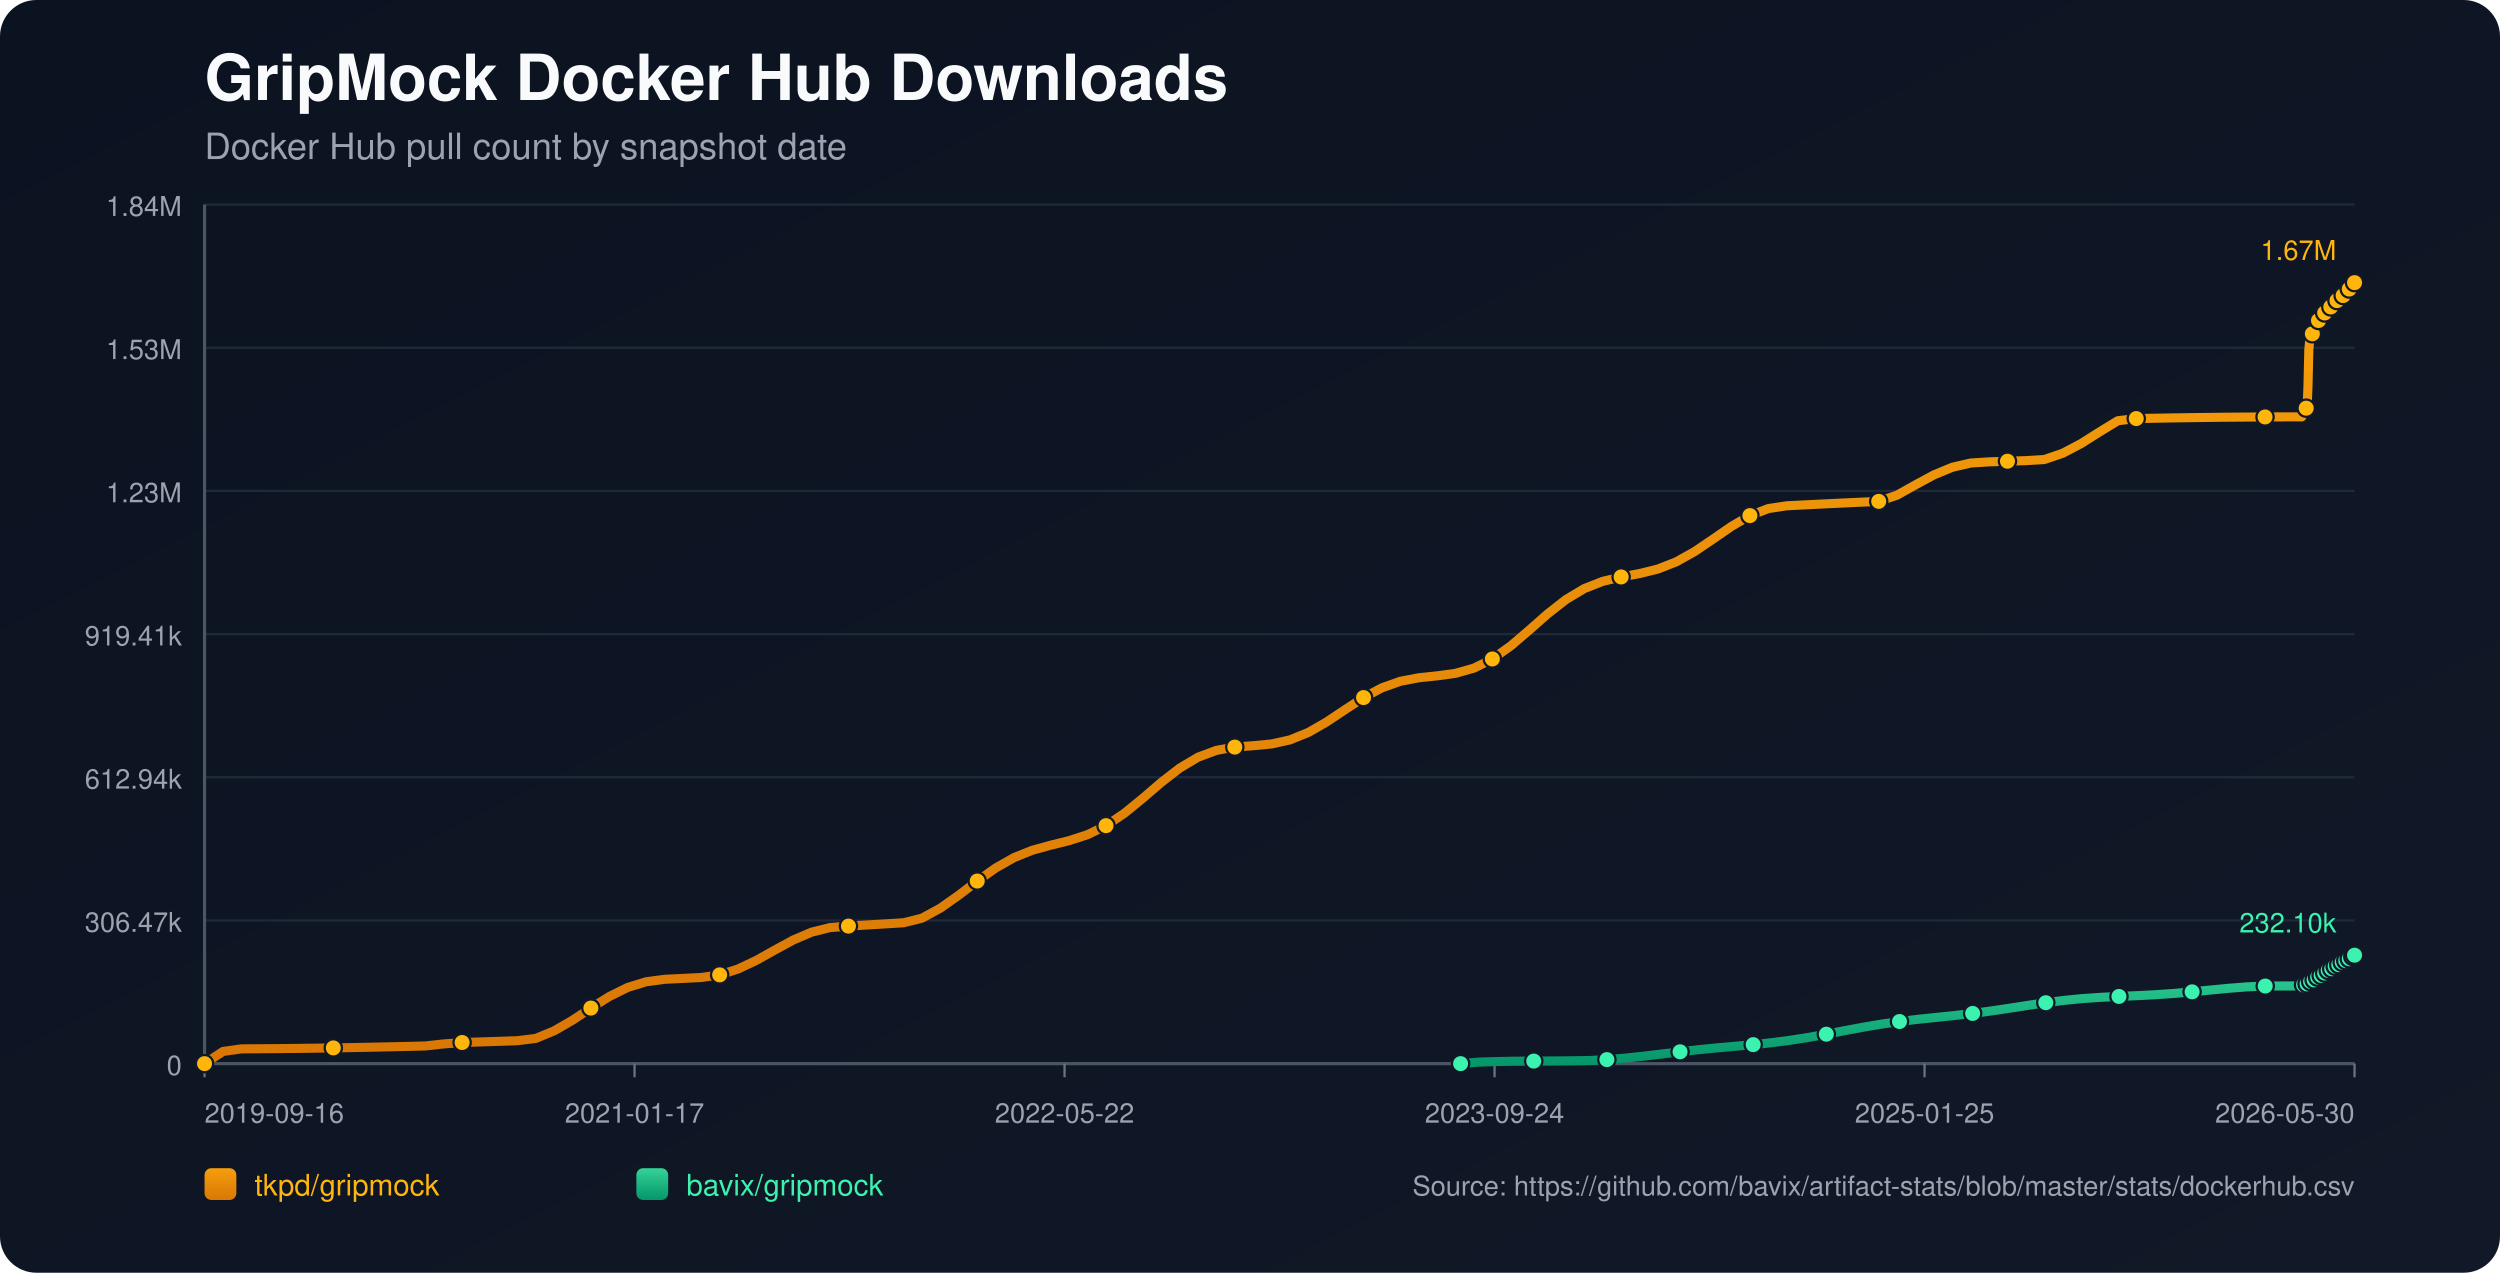
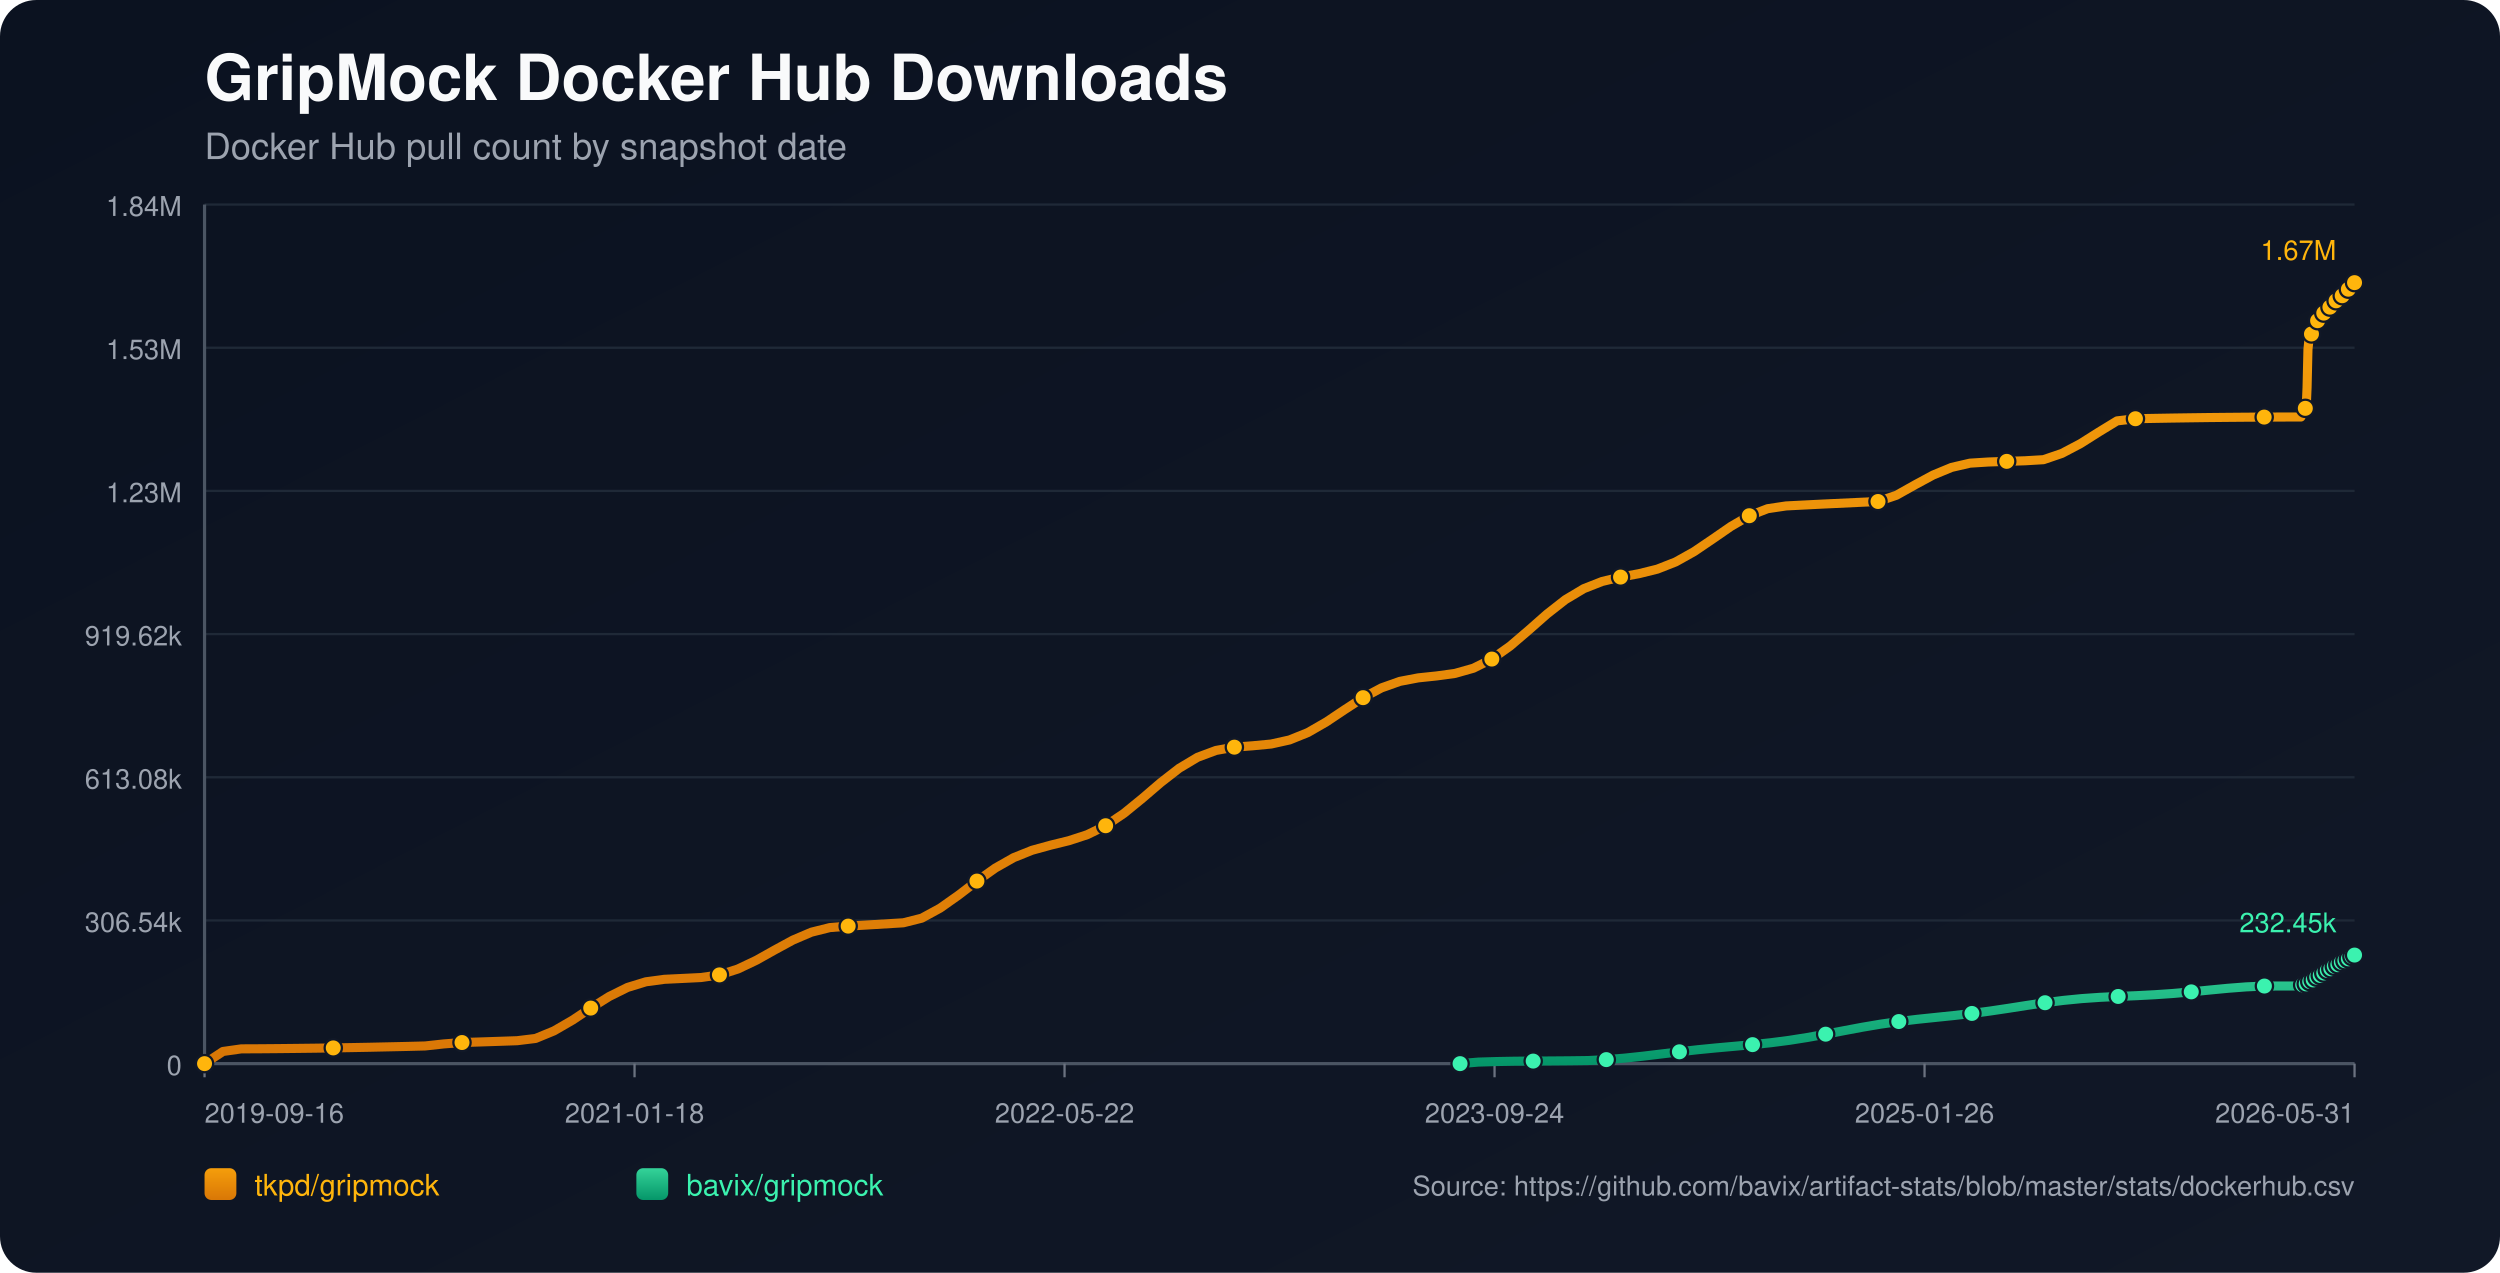
<svg xmlns="http://www.w3.org/2000/svg" width="1100" height="560" viewBox="0 0 1100 560">
  <defs>
    <linearGradient id="bg" x1="0" y1="0" x2="1" y2="1">
      <stop offset="0%" stop-color="#0b1220" />
      <stop offset="100%" stop-color="#111827" />
    </linearGradient>
    <linearGradient id="repo-0" x1="0" y1="0" x2="0" y2="1">
      <stop offset="0%" stop-color="#f59e0b" />
      <stop offset="100%" stop-color="#d97706" />
    </linearGradient>
    <linearGradient id="repo-1" x1="0" y1="0" x2="0" y2="1">
      <stop offset="0%" stop-color="#34d399" />
      <stop offset="100%" stop-color="#059669" />
    </linearGradient>
  </defs>
  <rect x="0" y="0" width="1100" height="560" fill="url(#bg)" rx="16" />
  <text x="90" y="44" fill="#f9fafb" font-size="28" font-family="-apple-system,BlinkMacSystemFont,Segoe UI,Helvetica,Arial,sans-serif" font-weight="700">GripMock Docker Hub Downloads</text>
  <text x="90" y="70" fill="#9ca3af" font-size="16" font-family="-apple-system,BlinkMacSystemFont,Segoe UI,Helvetica,Arial,sans-serif">Docker Hub pull count by snapshot date</text>
  <line x1="90" y1="90.00" x2="1036" y2="90.00" stroke="#1f2937" stroke-width="1" />
  <text x="80" y="95.00" text-anchor="end" fill="#9ca3af" font-size="12" font-family="-apple-system,BlinkMacSystemFont,Segoe UI,Helvetica,Arial,sans-serif">1.84M</text>
  <line x1="90" y1="153.00" x2="1036" y2="153.00" stroke="#1f2937" stroke-width="1" />
  <text x="80" y="158.00" text-anchor="end" fill="#9ca3af" font-size="12" font-family="-apple-system,BlinkMacSystemFont,Segoe UI,Helvetica,Arial,sans-serif">1.53M</text>
  <line x1="90" y1="216.00" x2="1036" y2="216.00" stroke="#1f2937" stroke-width="1" />
  <text x="80" y="221.00" text-anchor="end" fill="#9ca3af" font-size="12" font-family="-apple-system,BlinkMacSystemFont,Segoe UI,Helvetica,Arial,sans-serif">1.23M</text>
  <line x1="90" y1="279.00" x2="1036" y2="279.00" stroke="#1f2937" stroke-width="1" />
-   <text x="80" y="284.00" text-anchor="end" fill="#9ca3af" font-size="12" font-family="-apple-system,BlinkMacSystemFont,Segoe UI,Helvetica,Arial,sans-serif">919.41k</text>
+   <text x="80" y="284.00" text-anchor="end" fill="#9ca3af" font-size="12" font-family="-apple-system,BlinkMacSystemFont,Segoe UI,Helvetica,Arial,sans-serif">919.62k</text>
  <line x1="90" y1="342.00" x2="1036" y2="342.00" stroke="#1f2937" stroke-width="1" />
-   <text x="80" y="347.00" text-anchor="end" fill="#9ca3af" font-size="12" font-family="-apple-system,BlinkMacSystemFont,Segoe UI,Helvetica,Arial,sans-serif">612.94k</text>
+   <text x="80" y="347.00" text-anchor="end" fill="#9ca3af" font-size="12" font-family="-apple-system,BlinkMacSystemFont,Segoe UI,Helvetica,Arial,sans-serif">613.08k</text>
  <line x1="90" y1="405.00" x2="1036" y2="405.00" stroke="#1f2937" stroke-width="1" />
-   <text x="80" y="410.00" text-anchor="end" fill="#9ca3af" font-size="12" font-family="-apple-system,BlinkMacSystemFont,Segoe UI,Helvetica,Arial,sans-serif">306.47k</text>
+   <text x="80" y="410.00" text-anchor="end" fill="#9ca3af" font-size="12" font-family="-apple-system,BlinkMacSystemFont,Segoe UI,Helvetica,Arial,sans-serif">306.54k</text>
  <line x1="90" y1="468.00" x2="1036" y2="468.00" stroke="#1f2937" stroke-width="1" />
  <text x="80" y="473.00" text-anchor="end" fill="#9ca3af" font-size="12" font-family="-apple-system,BlinkMacSystemFont,Segoe UI,Helvetica,Arial,sans-serif">0</text>
  <line x1="90" y1="468" x2="1036" y2="468" stroke="#4b5563" stroke-width="1.4" />
  <line x1="90" y1="90" x2="90" y2="468" stroke="#4b5563" stroke-width="1.4" />
  <line x1="90.00" y1="468" x2="90.00" y2="474" stroke="#6b7280" stroke-width="1" />
  <text x="90.00" y="494" text-anchor="start" fill="#9ca3af" font-size="12" font-family="-apple-system,BlinkMacSystemFont,Segoe UI,Helvetica,Arial,sans-serif">2019-09-16</text>
  <line x1="279.20" y1="468" x2="279.20" y2="474" stroke="#6b7280" stroke-width="1" />
-   <text x="279.20" y="494" text-anchor="middle" fill="#9ca3af" font-size="12" font-family="-apple-system,BlinkMacSystemFont,Segoe UI,Helvetica,Arial,sans-serif">2021-01-17</text>
+   <text x="279.20" y="494" text-anchor="middle" fill="#9ca3af" font-size="12" font-family="-apple-system,BlinkMacSystemFont,Segoe UI,Helvetica,Arial,sans-serif">2021-01-18</text>
  <line x1="468.40" y1="468" x2="468.40" y2="474" stroke="#6b7280" stroke-width="1" />
  <text x="468.40" y="494" text-anchor="middle" fill="#9ca3af" font-size="12" font-family="-apple-system,BlinkMacSystemFont,Segoe UI,Helvetica,Arial,sans-serif">2022-05-22</text>
  <line x1="657.60" y1="468" x2="657.60" y2="474" stroke="#6b7280" stroke-width="1" />
  <text x="657.60" y="494" text-anchor="middle" fill="#9ca3af" font-size="12" font-family="-apple-system,BlinkMacSystemFont,Segoe UI,Helvetica,Arial,sans-serif">2023-09-24</text>
  <line x1="846.80" y1="468" x2="846.80" y2="474" stroke="#6b7280" stroke-width="1" />
-   <text x="846.80" y="494" text-anchor="middle" fill="#9ca3af" font-size="12" font-family="-apple-system,BlinkMacSystemFont,Segoe UI,Helvetica,Arial,sans-serif">2025-01-25</text>
+   <text x="846.80" y="494" text-anchor="middle" fill="#9ca3af" font-size="12" font-family="-apple-system,BlinkMacSystemFont,Segoe UI,Helvetica,Arial,sans-serif">2025-01-26</text>
  <line x1="1036.00" y1="468" x2="1036.00" y2="474" stroke="#6b7280" stroke-width="1" />
-   <text x="1036.00" y="494" text-anchor="end" fill="#9ca3af" font-size="12" font-family="-apple-system,BlinkMacSystemFont,Segoe UI,Helvetica,Arial,sans-serif">2026-05-30</text>
-   <polyline fill="none" stroke="url(#repo-0)" stroke-width="4" stroke-linecap="round" stroke-linejoin="round" points="90.00,468.00 98.09,462.65 106.19,461.50 114.28,461.45 122.38,461.39 130.47,461.30 138.57,461.20 146.66,461.08 154.76,460.94 162.85,460.78 170.95,460.61 179.04,460.43 187.14,460.22 195.23,459.33 203.33,458.70 211.42,458.45 219.52,458.19 227.61,457.91 235.71,456.91 243.80,453.58 251.90,448.90 259.99,443.56 268.09,438.47 276.18,434.47 284.28,431.98 292.37,430.89 300.46,430.50 308.56,430.10 316.65,428.94 324.75,426.36 332.84,422.53 340.94,418.00 349.03,413.60 357.13,410.15 365.22,408.13 373.32,407.48 381.41,407.00 389.51,406.51 397.60,406.01 405.70,403.98 413.79,399.57 421.89,393.85 429.98,387.66 438.08,381.93 446.17,377.34 454.27,374.10 462.36,371.87 470.46,369.87 478.55,367.24 486.65,363.29 494.74,357.84 502.84,351.23 510.93,344.29 519.02,338.00 527.12,333.17 535.21,330.16 543.31,328.72 551.40,328.11 559.50,327.34 567.59,325.55 575.69,322.27 583.78,317.62 591.88,312.21 599.97,306.93 608.07,302.63 616.16,299.76 624.26,298.22 632.35,297.37 640.45,296.26 648.54,293.97 656.64,289.95 664.73,284.20 672.83,277.28 680.92,270.15 689.02,263.81 697.11,258.96 705.21,255.79 713.30,253.86 721.39,252.37 729.49,250.37 737.58,247.19 745.68,242.66 753.77,237.18 761.87,231.59 769.96,226.87 778.06,223.77 786.15,222.55 794.25,222.14 802.34,221.74 810.44,221.35 818.53,220.97 826.63,220.60 834.72,217.87 842.82,213.32 850.91,208.95 859.01,205.60 867.10,203.73 875.20,203.22 883.29,202.94 891.39,202.68 899.48,202.20 907.58,199.44 915.67,195.18 923.76,190.07 931.86,185.12 939.95,184.17 948.05,184.02 956.14,183.88 964.24,183.76 972.33,183.66 980.43,183.57 988.52,183.51 996.62,183.46 1004.71,183.43 1012.81,183.42 1013.20,182.48 1013.57,181.44 1013.95,180.51 1014.33,179.91 1014.73,179.60 1015.12,179.18 1015.50,170.40 1015.89,153.72 1016.27,149.82 1016.66,147.83 1017.04,146.94 1017.44,146.87 1017.83,146.74 1018.21,145.49 1018.59,144.03 1018.98,142.85 1019.37,141.91 1019.75,141.10 1020.14,141.03 1020.53,140.89 1020.91,140.01 1021.30,139.40 1021.69,138.77 1022.08,138.19 1022.46,137.76 1022.85,137.70 1023.24,137.62 1023.63,137.19 1024.01,136.61 1024.40,135.98 1024.79,135.48 1025.17,135.15 1025.56,135.06 1025.95,135.00 1026.33,134.62 1026.72,134.09 1027.11,133.27 1027.48,132.73 1027.88,132.33 1028.27,132.27 1028.66,132.17 1029.04,131.82 1029.43,131.40 1029.82,130.99 1030.21,130.54 1030.58,130.14 1030.98,130.04 1031.37,129.92 1031.76,129.36 1032.14,128.81 1032.53,128.17 1032.92,127.71 1033.29,127.28 1033.68,127.17 1034.08,127.01 1034.46,126.75 1034.85,126.20 1035.23,125.59 1035.62,124.94 1036.00,124.36" />
+   <text x="1036.00" y="494" text-anchor="end" fill="#9ca3af" font-size="12" font-family="-apple-system,BlinkMacSystemFont,Segoe UI,Helvetica,Arial,sans-serif">2026-05-31</text>
+   <polyline fill="none" stroke="url(#repo-0)" stroke-width="4" stroke-linecap="round" stroke-linejoin="round" points="90.00,468.00 98.09,462.65 106.18,461.50 114.27,461.46 122.37,461.39 130.46,461.30 138.55,461.20 146.64,461.08 154.73,460.94 162.82,460.79 170.91,460.61 179.01,460.43 187.10,460.22 195.19,459.33 203.28,458.71 211.37,458.46 219.46,458.19 227.55,457.91 235.65,456.92 243.74,453.59 251.83,448.91 259.92,443.56 268.01,438.48 276.10,434.47 284.19,431.99 292.29,430.90 300.38,430.51 308.47,430.11 316.56,428.95 324.65,426.37 332.74,422.54 340.83,418.01 348.93,413.61 357.02,410.16 365.11,408.14 373.20,407.49 381.29,407.01 389.38,406.52 397.47,406.03 405.57,403.99 413.66,399.58 421.75,393.87 429.84,387.68 437.93,381.95 446.02,377.36 454.11,374.12 462.21,371.89 470.30,369.90 478.39,367.26 486.48,363.32 494.57,357.86 502.66,351.26 510.75,344.32 518.85,338.03 526.94,333.20 535.03,330.19 543.12,328.75 551.21,328.14 559.30,327.37 567.39,325.58 575.49,322.31 583.58,317.65 591.67,312.24 599.76,306.97 607.85,302.67 615.94,299.80 624.03,298.26 632.13,297.41 640.22,296.30 648.31,294.01 656.40,289.99 664.49,284.24 672.58,277.32 680.67,270.19 688.77,263.85 696.86,259.01 704.95,255.84 713.04,253.91 721.13,252.42 729.22,250.42 737.31,247.24 745.41,242.71 753.50,237.23 761.59,231.64 769.68,226.92 777.77,223.82 785.86,222.61 793.95,222.20 802.05,221.79 810.14,221.41 818.23,221.03 826.32,220.66 834.41,217.92 842.50,213.38 850.59,209.01 858.69,205.66 866.78,203.79 874.87,203.28 882.96,203.00 891.05,202.74 899.14,202.26 907.23,199.50 915.33,195.24 923.42,190.13 931.51,185.19 939.60,184.24 947.69,184.09 955.78,183.95 963.87,183.83 971.97,183.72 980.06,183.64 988.15,183.57 996.24,183.52 1004.33,183.49 1012.42,183.48 1012.82,182.55 1013.18,181.51 1013.57,180.57 1013.95,179.98 1014.34,179.67 1014.73,179.25 1015.11,170.47 1015.50,153.79 1015.89,149.90 1016.28,147.90 1016.65,147.01 1017.05,146.95 1017.44,146.82 1017.82,145.57 1018.21,144.10 1018.60,142.93 1018.98,141.98 1019.36,141.17 1019.75,141.11 1020.14,140.97 1020.53,140.09 1020.91,139.47 1021.30,138.85 1021.69,138.27 1022.07,137.84 1022.46,137.77 1022.85,137.70 1023.24,137.26 1023.62,136.68 1024.01,136.06 1024.40,135.55 1024.78,135.23 1025.17,135.14 1025.56,135.07 1025.94,134.70 1026.33,134.16 1026.71,133.35 1027.09,132.80 1027.48,132.41 1027.87,132.35 1028.27,132.25 1028.65,131.90 1029.04,131.48 1029.42,131.07 1029.81,130.62 1030.19,130.22 1030.58,130.12 1030.98,130.00 1031.36,129.44 1031.75,128.89 1032.14,128.24 1032.52,127.79 1032.90,127.36 1033.29,127.25 1033.69,127.09 1034.07,126.83 1034.46,126.28 1034.84,125.67 1035.23,125.02 1035.61,124.44 1036.00,124.36" />
  <circle cx="90.00" cy="468.00" r="3.8" fill="#ffb50c" stroke="#111827" stroke-width="1" />
-   <circle cx="146.66" cy="461.08" r="3.8" fill="#ffb50c" stroke="#111827" stroke-width="1" />
-   <circle cx="203.33" cy="458.70" r="3.8" fill="#ffb50c" stroke="#111827" stroke-width="1" />
-   <circle cx="259.99" cy="443.56" r="3.8" fill="#ffb50c" stroke="#111827" stroke-width="1" />
-   <circle cx="316.65" cy="428.94" r="3.8" fill="#ffb50c" stroke="#111827" stroke-width="1" />
-   <circle cx="373.32" cy="407.48" r="3.8" fill="#ffb50c" stroke="#111827" stroke-width="1" />
-   <circle cx="429.98" cy="387.66" r="3.8" fill="#ffb50c" stroke="#111827" stroke-width="1" />
-   <circle cx="486.65" cy="363.29" r="3.8" fill="#ffb50c" stroke="#111827" stroke-width="1" />
-   <circle cx="543.31" cy="328.72" r="3.8" fill="#ffb50c" stroke="#111827" stroke-width="1" />
-   <circle cx="599.97" cy="306.93" r="3.8" fill="#ffb50c" stroke="#111827" stroke-width="1" />
-   <circle cx="656.64" cy="289.95" r="3.8" fill="#ffb50c" stroke="#111827" stroke-width="1" />
-   <circle cx="713.30" cy="253.86" r="3.8" fill="#ffb50c" stroke="#111827" stroke-width="1" />
-   <circle cx="769.96" cy="226.87" r="3.8" fill="#ffb50c" stroke="#111827" stroke-width="1" />
-   <circle cx="826.63" cy="220.60" r="3.8" fill="#ffb50c" stroke="#111827" stroke-width="1" />
-   <circle cx="883.29" cy="202.94" r="3.8" fill="#ffb50c" stroke="#111827" stroke-width="1" />
-   <circle cx="939.95" cy="184.17" r="3.8" fill="#ffb50c" stroke="#111827" stroke-width="1" />
-   <circle cx="996.62" cy="183.46" r="3.8" fill="#ffb50c" stroke="#111827" stroke-width="1" />
-   <circle cx="1014.73" cy="179.60" r="3.8" fill="#ffb50c" stroke="#111827" stroke-width="1" />
-   <circle cx="1017.44" cy="146.87" r="3.8" fill="#ffb50c" stroke="#111827" stroke-width="1" />
-   <circle cx="1020.14" cy="141.03" r="3.8" fill="#ffb50c" stroke="#111827" stroke-width="1" />
-   <circle cx="1022.85" cy="137.70" r="3.8" fill="#ffb50c" stroke="#111827" stroke-width="1" />
-   <circle cx="1025.56" cy="135.06" r="3.8" fill="#ffb50c" stroke="#111827" stroke-width="1" />
-   <circle cx="1028.27" cy="132.27" r="3.8" fill="#ffb50c" stroke="#111827" stroke-width="1" />
-   <circle cx="1030.98" cy="130.04" r="3.8" fill="#ffb50c" stroke="#111827" stroke-width="1" />
-   <circle cx="1033.68" cy="127.17" r="3.8" fill="#ffb50c" stroke="#111827" stroke-width="1" />
+   <circle cx="146.64" cy="461.08" r="3.8" fill="#ffb50c" stroke="#111827" stroke-width="1" />
+   <circle cx="203.28" cy="458.71" r="3.8" fill="#ffb50c" stroke="#111827" stroke-width="1" />
+   <circle cx="259.92" cy="443.56" r="3.8" fill="#ffb50c" stroke="#111827" stroke-width="1" />
+   <circle cx="316.56" cy="428.95" r="3.8" fill="#ffb50c" stroke="#111827" stroke-width="1" />
+   <circle cx="373.20" cy="407.49" r="3.8" fill="#ffb50c" stroke="#111827" stroke-width="1" />
+   <circle cx="429.84" cy="387.68" r="3.8" fill="#ffb50c" stroke="#111827" stroke-width="1" />
+   <circle cx="486.48" cy="363.32" r="3.8" fill="#ffb50c" stroke="#111827" stroke-width="1" />
+   <circle cx="543.12" cy="328.75" r="3.8" fill="#ffb50c" stroke="#111827" stroke-width="1" />
+   <circle cx="599.76" cy="306.97" r="3.8" fill="#ffb50c" stroke="#111827" stroke-width="1" />
+   <circle cx="656.40" cy="289.99" r="3.8" fill="#ffb50c" stroke="#111827" stroke-width="1" />
+   <circle cx="713.04" cy="253.91" r="3.8" fill="#ffb50c" stroke="#111827" stroke-width="1" />
+   <circle cx="769.68" cy="226.92" r="3.8" fill="#ffb50c" stroke="#111827" stroke-width="1" />
+   <circle cx="826.32" cy="220.66" r="3.8" fill="#ffb50c" stroke="#111827" stroke-width="1" />
+   <circle cx="882.96" cy="203.00" r="3.8" fill="#ffb50c" stroke="#111827" stroke-width="1" />
+   <circle cx="939.60" cy="184.24" r="3.8" fill="#ffb50c" stroke="#111827" stroke-width="1" />
+   <circle cx="996.24" cy="183.52" r="3.8" fill="#ffb50c" stroke="#111827" stroke-width="1" />
+   <circle cx="1014.34" cy="179.67" r="3.8" fill="#ffb50c" stroke="#111827" stroke-width="1" />
+   <circle cx="1017.05" cy="146.95" r="3.8" fill="#ffb50c" stroke="#111827" stroke-width="1" />
+   <circle cx="1019.75" cy="141.11" r="3.8" fill="#ffb50c" stroke="#111827" stroke-width="1" />
+   <circle cx="1022.46" cy="137.77" r="3.8" fill="#ffb50c" stroke="#111827" stroke-width="1" />
+   <circle cx="1025.17" cy="135.14" r="3.8" fill="#ffb50c" stroke="#111827" stroke-width="1" />
+   <circle cx="1027.87" cy="132.35" r="3.8" fill="#ffb50c" stroke="#111827" stroke-width="1" />
+   <circle cx="1030.58" cy="130.12" r="3.8" fill="#ffb50c" stroke="#111827" stroke-width="1" />
+   <circle cx="1033.29" cy="127.25" r="3.8" fill="#ffb50c" stroke="#111827" stroke-width="1" />
  <circle cx="1036.00" cy="124.36" r="3.8" fill="#ffb50c" stroke="#111827" stroke-width="1" />
  <text x="1028.00" y="114.36" text-anchor="end" fill="#ffb50c" font-size="12" font-family="-apple-system,BlinkMacSystemFont,Segoe UI,Helvetica,Arial,sans-serif">1.67M</text>
-   <polyline fill="none" stroke="url(#repo-1)" stroke-width="4" stroke-linecap="round" stroke-linejoin="round" points="642.66,468.00 650.71,467.32 658.75,467.08 666.80,466.93 674.85,466.88 682.89,466.82 690.94,466.75 698.99,466.64 707.03,466.23 715.08,465.58 723.13,464.73 731.17,463.76 739.22,462.79 747.27,461.88 755.31,461.09 763.36,460.37 771.41,459.64 779.45,458.80 787.50,457.75 795.55,456.49 803.59,455.04 811.64,453.49 819.69,451.99 827.73,450.63 835.78,449.47 843.83,448.51 851.87,447.67 859.92,446.83 867.97,445.91 876.01,444.84 884.06,443.64 892.11,442.39 900.15,441.19 908.20,440.17 916.25,439.38 924.29,438.83 932.34,438.43 940.39,438.09 948.43,437.68 956.48,437.12 964.53,436.41 972.57,435.62 980.62,434.85 988.67,434.22 996.71,433.85 1004.76,433.83 1012.81,433.82 1013.20,433.58 1013.57,433.36 1013.95,433.15 1014.33,433.03 1014.73,432.99 1015.12,432.91 1015.50,432.74 1015.89,432.48 1016.27,432.17 1016.66,431.87 1017.04,431.60 1017.44,431.55 1017.83,431.42 1018.21,431.16 1018.59,430.85 1018.98,430.50 1019.37,430.27 1019.75,429.97 1020.14,429.93 1020.53,429.86 1020.91,429.51 1021.30,429.19 1021.69,428.84 1022.08,428.54 1022.46,428.28 1022.85,428.12 1023.24,428.01 1023.63,427.63 1024.01,427.29 1024.40,426.99 1024.79,426.63 1025.17,426.45 1025.56,426.39 1025.95,426.25 1026.33,425.96 1026.72,425.76 1027.11,425.57 1027.48,425.15 1027.88,424.93 1028.27,424.86 1028.66,424.77 1029.04,424.46 1029.43,424.17 1029.82,423.91 1030.21,423.62 1030.58,423.42 1030.98,423.36 1031.37,423.24 1031.76,422.99 1032.14,422.70 1032.53,422.44 1032.92,422.20 1033.29,421.95 1033.68,421.87 1034.08,421.74 1034.46,421.52 1034.85,421.22 1035.23,420.84 1035.62,420.51 1036.00,420.29" />
-   <circle cx="642.66" cy="468.00" r="3.8" fill="#3bf2af" stroke="#111827" stroke-width="1" />
-   <circle cx="674.85" cy="466.88" r="3.8" fill="#3bf2af" stroke="#111827" stroke-width="1" />
-   <circle cx="707.03" cy="466.23" r="3.8" fill="#3bf2af" stroke="#111827" stroke-width="1" />
-   <circle cx="739.22" cy="462.79" r="3.8" fill="#3bf2af" stroke="#111827" stroke-width="1" />
-   <circle cx="771.41" cy="459.64" r="3.8" fill="#3bf2af" stroke="#111827" stroke-width="1" />
-   <circle cx="803.59" cy="455.04" r="3.8" fill="#3bf2af" stroke="#111827" stroke-width="1" />
-   <circle cx="835.78" cy="449.47" r="3.8" fill="#3bf2af" stroke="#111827" stroke-width="1" />
-   <circle cx="867.97" cy="445.91" r="3.8" fill="#3bf2af" stroke="#111827" stroke-width="1" />
-   <circle cx="900.15" cy="441.19" r="3.8" fill="#3bf2af" stroke="#111827" stroke-width="1" />
-   <circle cx="932.34" cy="438.43" r="3.8" fill="#3bf2af" stroke="#111827" stroke-width="1" />
-   <circle cx="964.53" cy="436.41" r="3.8" fill="#3bf2af" stroke="#111827" stroke-width="1" />
-   <circle cx="996.71" cy="433.85" r="3.8" fill="#3bf2af" stroke="#111827" stroke-width="1" />
-   <circle cx="1013.57" cy="433.36" r="3.8" fill="#3bf2af" stroke="#111827" stroke-width="1" />
-   <circle cx="1015.12" cy="432.91" r="3.8" fill="#3bf2af" stroke="#111827" stroke-width="1" />
-   <circle cx="1016.66" cy="431.87" r="3.8" fill="#3bf2af" stroke="#111827" stroke-width="1" />
-   <circle cx="1018.21" cy="431.16" r="3.8" fill="#3bf2af" stroke="#111827" stroke-width="1" />
-   <circle cx="1019.75" cy="429.97" r="3.8" fill="#3bf2af" stroke="#111827" stroke-width="1" />
-   <circle cx="1021.30" cy="429.19" r="3.8" fill="#3bf2af" stroke="#111827" stroke-width="1" />
-   <circle cx="1022.85" cy="428.12" r="3.8" fill="#3bf2af" stroke="#111827" stroke-width="1" />
-   <circle cx="1024.40" cy="426.99" r="3.8" fill="#3bf2af" stroke="#111827" stroke-width="1" />
-   <circle cx="1025.95" cy="426.25" r="3.8" fill="#3bf2af" stroke="#111827" stroke-width="1" />
-   <circle cx="1027.48" cy="425.15" r="3.8" fill="#3bf2af" stroke="#111827" stroke-width="1" />
-   <circle cx="1029.04" cy="424.46" r="3.8" fill="#3bf2af" stroke="#111827" stroke-width="1" />
-   <circle cx="1030.58" cy="423.42" r="3.8" fill="#3bf2af" stroke="#111827" stroke-width="1" />
-   <circle cx="1032.14" cy="422.70" r="3.8" fill="#3bf2af" stroke="#111827" stroke-width="1" />
-   <circle cx="1033.68" cy="421.87" r="3.8" fill="#3bf2af" stroke="#111827" stroke-width="1" />
-   <circle cx="1035.23" cy="420.84" r="3.8" fill="#3bf2af" stroke="#111827" stroke-width="1" />
-   <circle cx="1036.00" cy="420.29" r="3.8" fill="#3bf2af" stroke="#111827" stroke-width="1" />
-   <text x="1028.00" y="410.29" text-anchor="end" fill="#3bf2af" font-size="12" font-family="-apple-system,BlinkMacSystemFont,Segoe UI,Helvetica,Arial,sans-serif">232.10k</text>
+   <polyline fill="none" stroke="url(#repo-1)" stroke-width="4" stroke-linecap="round" stroke-linejoin="round" points="642.43,468.00 650.47,467.32 658.51,467.08 666.56,466.93 674.60,466.88 682.64,466.82 690.69,466.75 698.73,466.64 706.77,466.23 714.82,465.58 722.86,464.73 730.90,463.76 738.95,462.79 746.99,461.88 755.03,461.09 763.08,460.37 771.12,459.64 779.16,458.80 787.21,457.76 795.25,456.49 803.29,455.04 811.34,453.50 819.38,451.99 827.43,450.63 835.47,449.48 843.51,448.51 851.56,447.67 859.60,446.84 867.64,445.91 875.69,444.85 883.73,443.65 891.77,442.39 899.82,441.20 907.86,440.18 915.90,439.39 923.95,438.83 931.99,438.44 940.03,438.10 948.08,437.68 956.12,437.13 964.16,436.42 972.21,435.62 980.25,434.85 988.29,434.23 996.34,433.86 1004.38,433.84 1012.42,433.83 1012.82,433.59 1013.18,433.37 1013.57,433.15 1013.95,433.04 1014.34,433.00 1014.73,432.92 1015.11,432.75 1015.50,432.49 1015.89,432.18 1016.28,431.88 1016.65,431.60 1017.05,431.56 1017.44,431.43 1017.82,431.17 1018.21,430.85 1018.60,430.51 1018.98,430.28 1019.36,429.97 1019.75,429.94 1020.14,429.87 1020.53,429.52 1020.91,429.20 1021.30,428.85 1021.69,428.54 1022.07,428.29 1022.46,428.13 1022.85,428.02 1023.24,427.64 1023.62,427.30 1024.01,427.00 1024.40,426.64 1024.78,426.46 1025.17,426.40 1025.56,426.26 1025.94,425.97 1026.33,425.77 1026.71,425.58 1027.09,425.16 1027.48,424.94 1027.87,424.87 1028.27,424.78 1028.65,424.47 1029.04,424.18 1029.42,423.92 1029.81,423.63 1030.19,423.43 1030.58,423.37 1030.98,423.25 1031.36,423.00 1031.75,422.71 1032.14,422.46 1032.52,422.21 1032.90,421.96 1033.29,421.88 1033.69,421.75 1034.07,421.53 1034.46,421.24 1034.84,420.85 1035.23,420.52 1035.61,420.30 1036.00,420.23" />
+   <circle cx="642.43" cy="468.00" r="3.8" fill="#3bf2af" stroke="#111827" stroke-width="1" />
+   <circle cx="674.60" cy="466.88" r="3.8" fill="#3bf2af" stroke="#111827" stroke-width="1" />
+   <circle cx="706.77" cy="466.23" r="3.8" fill="#3bf2af" stroke="#111827" stroke-width="1" />
+   <circle cx="738.95" cy="462.79" r="3.8" fill="#3bf2af" stroke="#111827" stroke-width="1" />
+   <circle cx="771.12" cy="459.64" r="3.8" fill="#3bf2af" stroke="#111827" stroke-width="1" />
+   <circle cx="803.29" cy="455.04" r="3.8" fill="#3bf2af" stroke="#111827" stroke-width="1" />
+   <circle cx="835.47" cy="449.48" r="3.8" fill="#3bf2af" stroke="#111827" stroke-width="1" />
+   <circle cx="867.64" cy="445.91" r="3.8" fill="#3bf2af" stroke="#111827" stroke-width="1" />
+   <circle cx="899.82" cy="441.20" r="3.8" fill="#3bf2af" stroke="#111827" stroke-width="1" />
+   <circle cx="931.99" cy="438.44" r="3.8" fill="#3bf2af" stroke="#111827" stroke-width="1" />
+   <circle cx="964.16" cy="436.42" r="3.8" fill="#3bf2af" stroke="#111827" stroke-width="1" />
+   <circle cx="996.34" cy="433.86" r="3.8" fill="#3bf2af" stroke="#111827" stroke-width="1" />
+   <circle cx="1013.18" cy="433.37" r="3.8" fill="#3bf2af" stroke="#111827" stroke-width="1" />
+   <circle cx="1014.73" cy="432.92" r="3.8" fill="#3bf2af" stroke="#111827" stroke-width="1" />
+   <circle cx="1016.28" cy="431.88" r="3.8" fill="#3bf2af" stroke="#111827" stroke-width="1" />
+   <circle cx="1017.82" cy="431.17" r="3.8" fill="#3bf2af" stroke="#111827" stroke-width="1" />
+   <circle cx="1019.36" cy="429.97" r="3.8" fill="#3bf2af" stroke="#111827" stroke-width="1" />
+   <circle cx="1020.91" cy="429.20" r="3.8" fill="#3bf2af" stroke="#111827" stroke-width="1" />
+   <circle cx="1022.46" cy="428.13" r="3.8" fill="#3bf2af" stroke="#111827" stroke-width="1" />
+   <circle cx="1024.01" cy="427.00" r="3.8" fill="#3bf2af" stroke="#111827" stroke-width="1" />
+   <circle cx="1025.56" cy="426.26" r="3.8" fill="#3bf2af" stroke="#111827" stroke-width="1" />
+   <circle cx="1027.09" cy="425.16" r="3.8" fill="#3bf2af" stroke="#111827" stroke-width="1" />
+   <circle cx="1028.65" cy="424.47" r="3.8" fill="#3bf2af" stroke="#111827" stroke-width="1" />
+   <circle cx="1030.19" cy="423.43" r="3.8" fill="#3bf2af" stroke="#111827" stroke-width="1" />
+   <circle cx="1031.75" cy="422.71" r="3.8" fill="#3bf2af" stroke="#111827" stroke-width="1" />
+   <circle cx="1033.29" cy="421.88" r="3.8" fill="#3bf2af" stroke="#111827" stroke-width="1" />
+   <circle cx="1034.84" cy="420.85" r="3.8" fill="#3bf2af" stroke="#111827" stroke-width="1" />
+   <circle cx="1036.00" cy="420.23" r="3.8" fill="#3bf2af" stroke="#111827" stroke-width="1" />
+   <text x="1028.00" y="410.23" text-anchor="end" fill="#3bf2af" font-size="12" font-family="-apple-system,BlinkMacSystemFont,Segoe UI,Helvetica,Arial,sans-serif">232.45k</text>
  <rect x="90.00" y="514.00" width="14" height="14" fill="url(#repo-0)" rx="3" />
  <text x="112.00" y="526.00" fill="#ffb50c" font-size="13" font-family="-apple-system,BlinkMacSystemFont,Segoe UI,Helvetica,Arial,sans-serif">tkpd/gripmock</text>
  <rect x="280.00" y="514.00" width="14" height="14" fill="url(#repo-1)" rx="3" />
  <text x="302.00" y="526.00" fill="#3bf2af" font-size="13" font-family="-apple-system,BlinkMacSystemFont,Segoe UI,Helvetica,Arial,sans-serif">bavix/gripmock</text>
  <text x="1036.00" y="526.00" text-anchor="end" fill="#9ca3af" font-size="12" font-family="-apple-system,BlinkMacSystemFont,Segoe UI,Helvetica,Arial,sans-serif">Source: https://github.com/bavix/artifact-stats/blob/master/stats/dockerhub.csv</text>
</svg>
